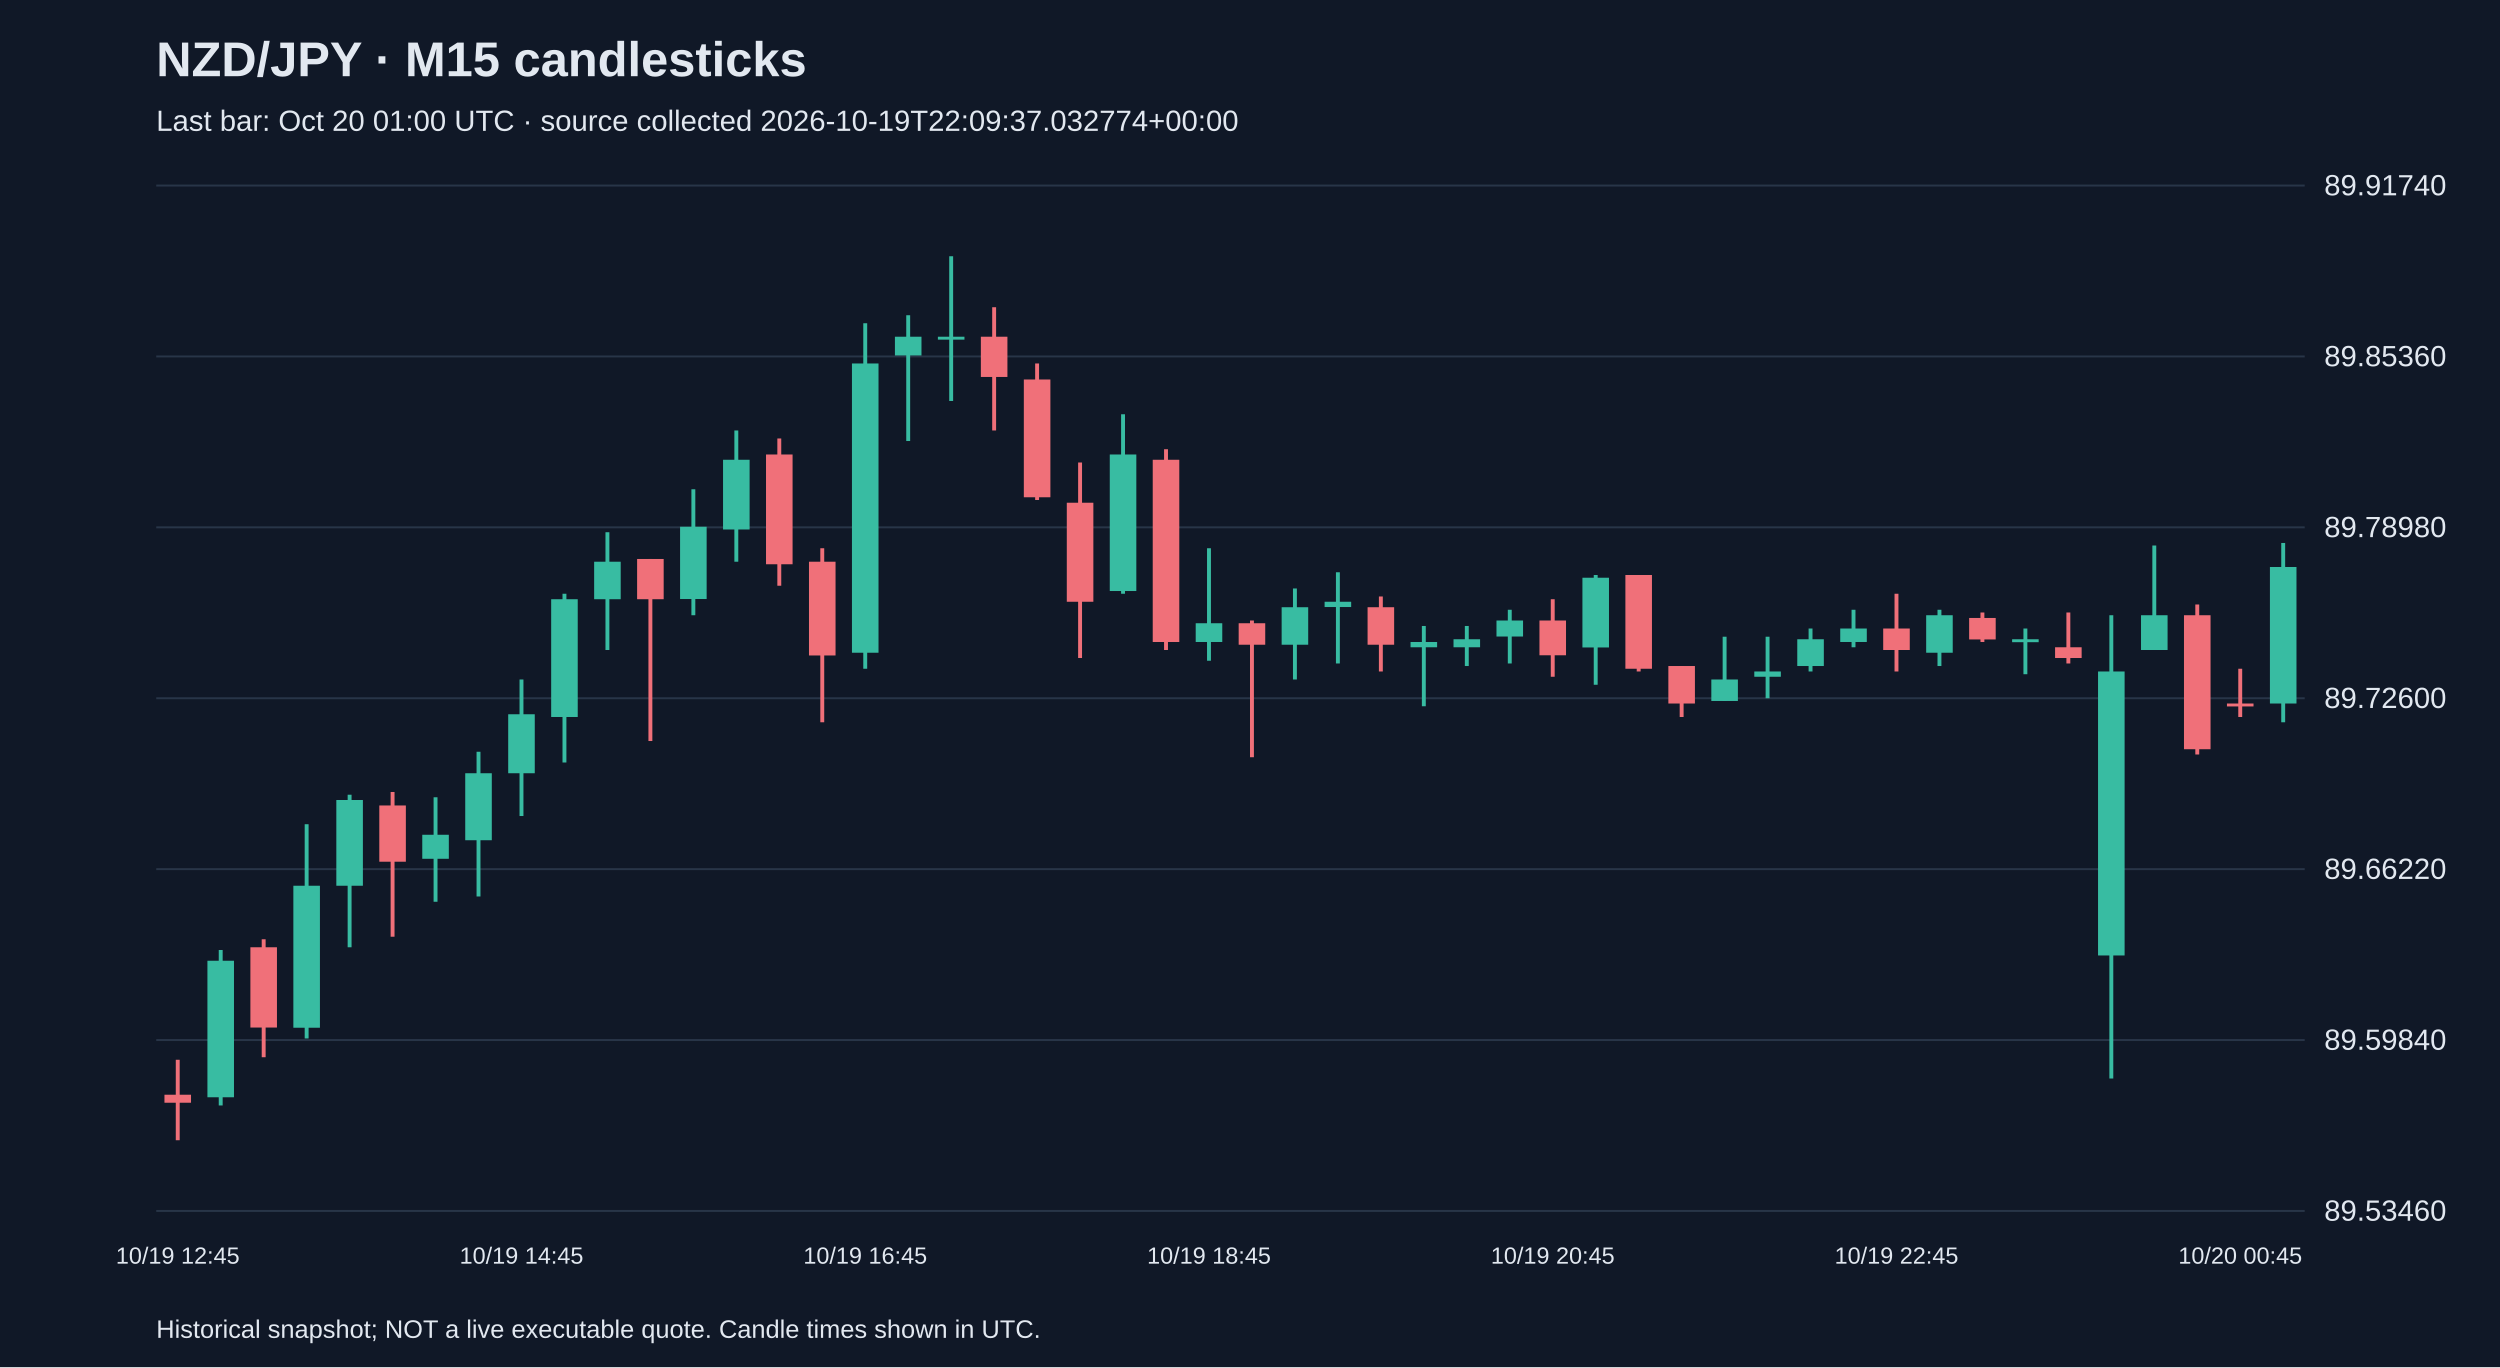
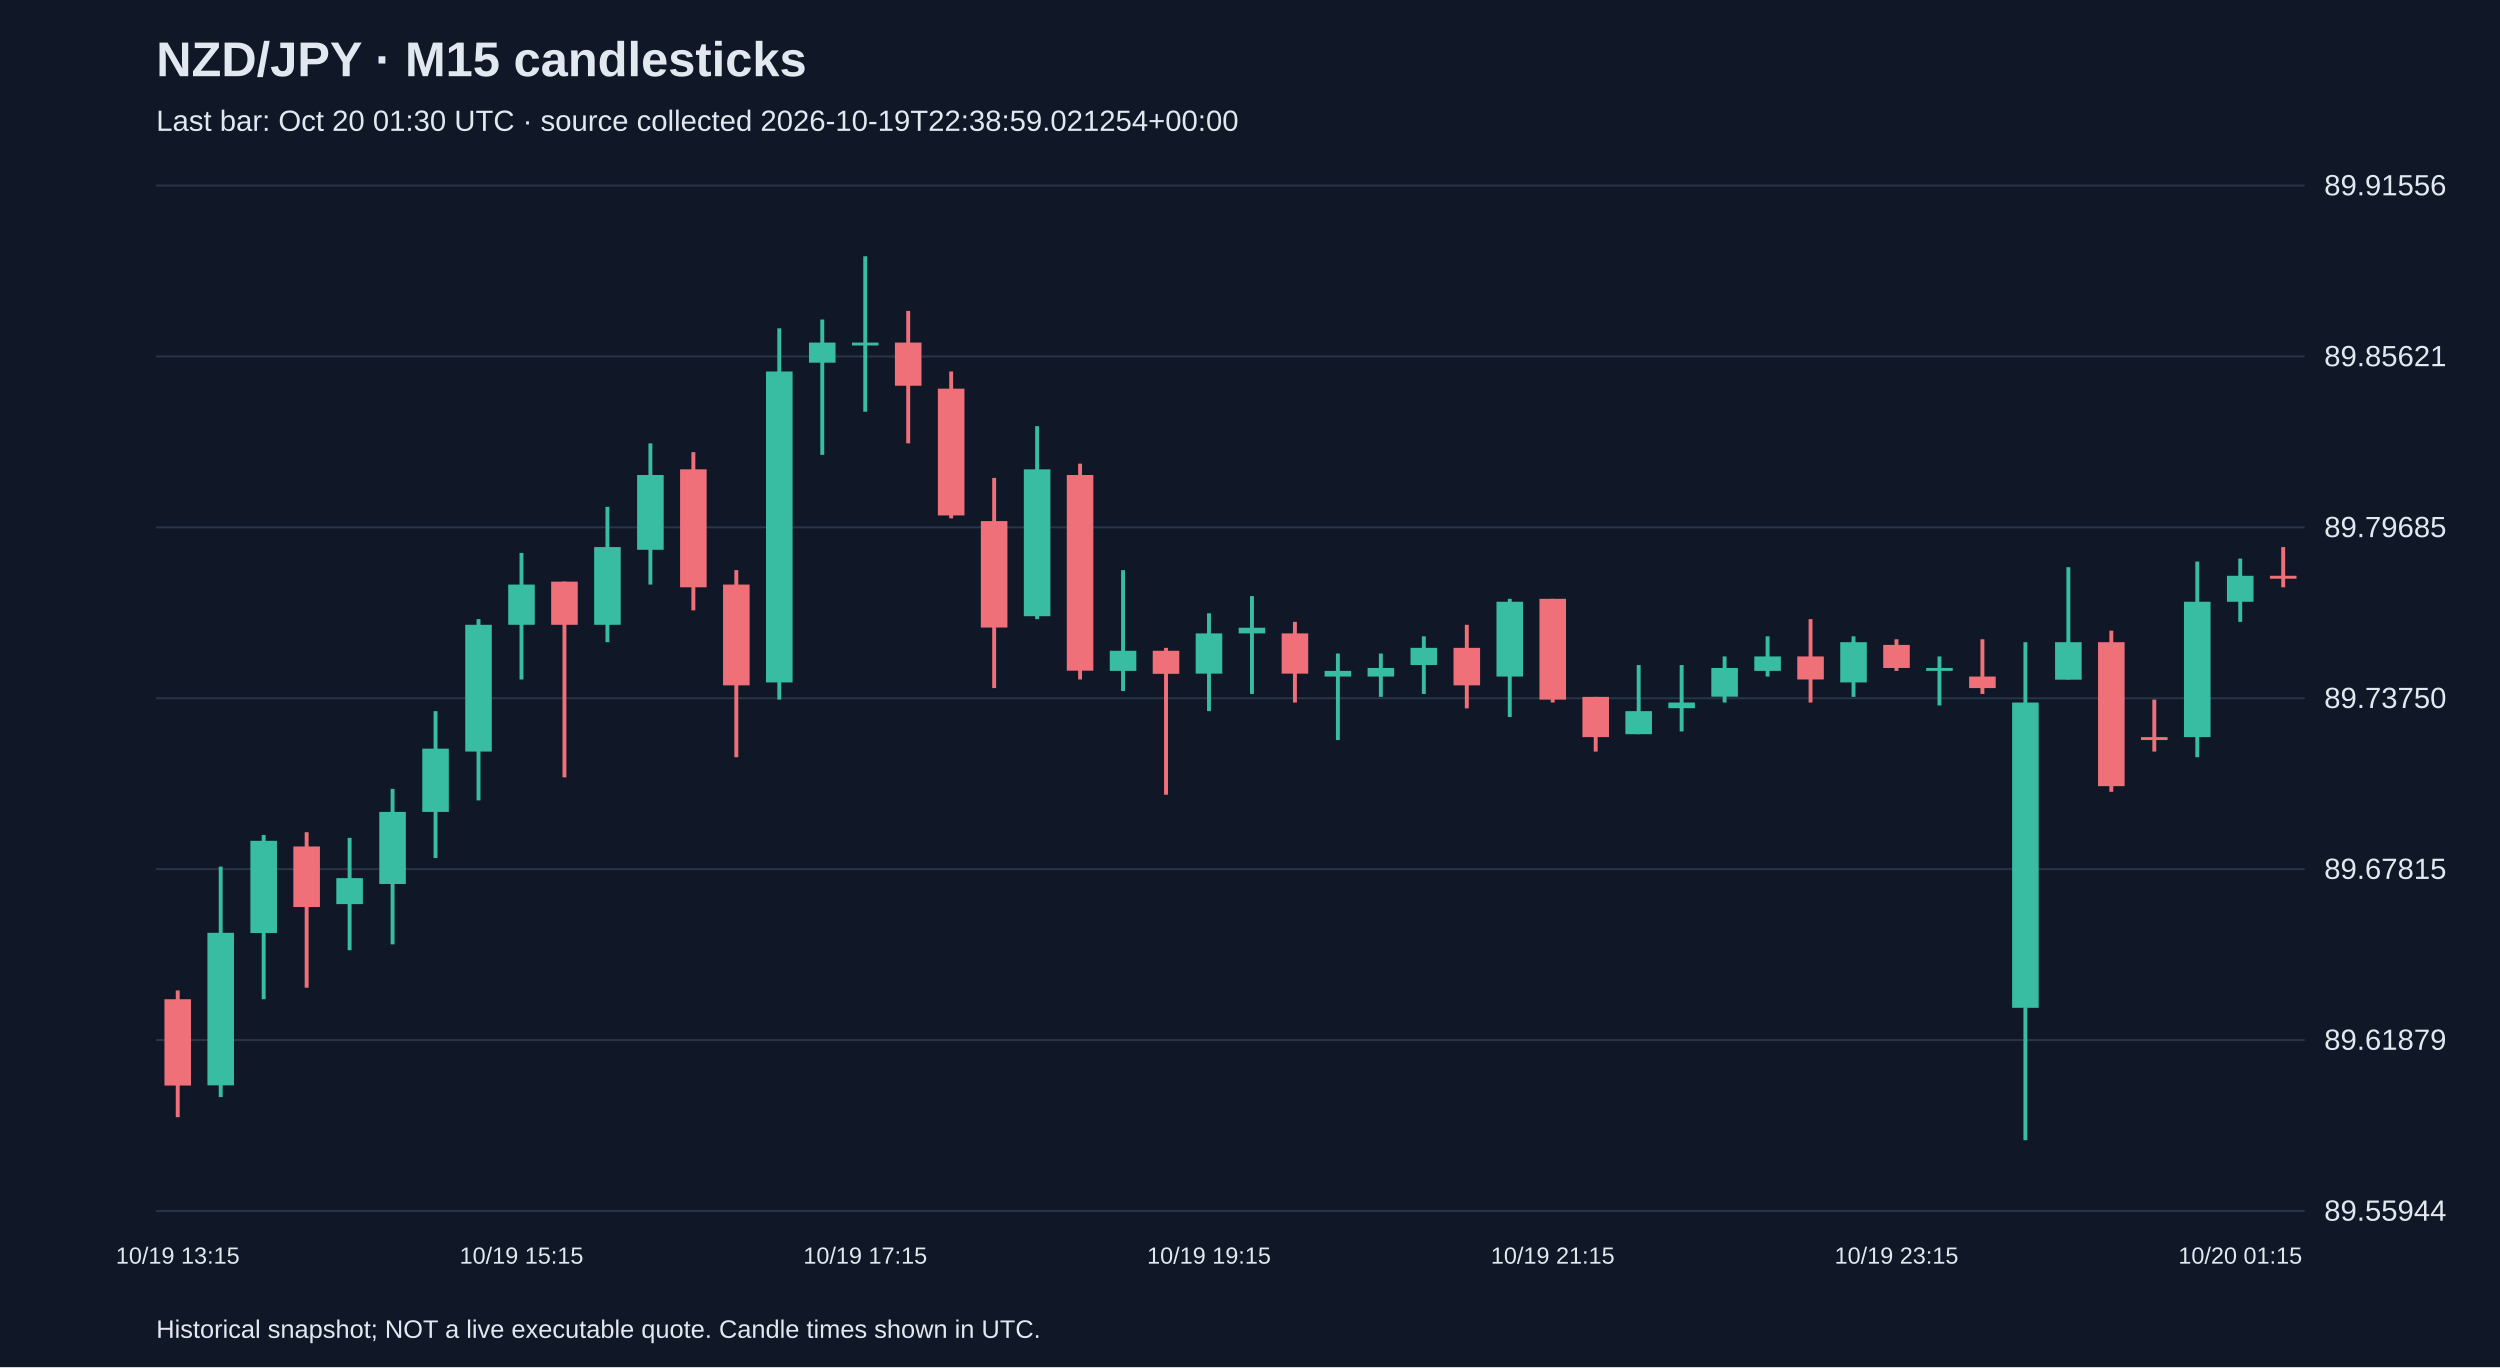
<svg xmlns="http://www.w3.org/2000/svg" viewBox="0 0 1280 700">
  <rect width="100%" height="100%" fill="#101827" />
  <style>text{font-family:Arial,sans-serif;fill:#e2e8f0}</style>
  <text x="80" y="39" font-size="25" font-weight="bold">NZD/JPY · M15 candlesticks</text>
-   <text x="80" y="67" font-size="15" fill="#a6b1c5">Last bar: Oct 20 01:00 UTC · source collected 2026-10-19T22:09:37.032774+00:00</text>
+   <text x="80" y="67" font-size="15" fill="#a6b1c5">Last bar: Oct 20 01:30 UTC · source collected 2026-10-19T22:38:59.021254+00:00</text>
  <line x1="80" y1="620.0" x2="1180" y2="620.0" stroke="#283548" />
-   <text x="1190" y="625.0" font-size="15">89.53460</text>
+   <text x="1190" y="625.0" font-size="15">89.55944</text>
  <line x1="80" y1="532.5" x2="1180" y2="532.5" stroke="#283548" />
-   <text x="1190" y="537.5" font-size="15">89.59840</text>
+   <text x="1190" y="537.5" font-size="15">89.61879</text>
  <line x1="80" y1="445.0" x2="1180" y2="445.0" stroke="#283548" />
-   <text x="1190" y="450.0" font-size="15">89.66220</text>
+   <text x="1190" y="450.0" font-size="15">89.67815</text>
  <line x1="80" y1="357.5" x2="1180" y2="357.5" stroke="#283548" />
-   <text x="1190" y="362.5" font-size="15">89.72600</text>
+   <text x="1190" y="362.5" font-size="15">89.73750</text>
  <line x1="80" y1="270.0" x2="1180" y2="270.0" stroke="#283548" />
-   <text x="1190" y="275.0" font-size="15">89.78980</text>
+   <text x="1190" y="275.0" font-size="15">89.79685</text>
  <line x1="80" y1="182.5" x2="1180" y2="182.5" stroke="#283548" />
-   <text x="1190" y="187.5" font-size="15">89.85360</text>
+   <text x="1190" y="187.5" font-size="15">89.85621</text>
  <line x1="80" y1="95.0" x2="1180" y2="95.0" stroke="#283548" />
-   <text x="1190" y="100.0" font-size="15">89.91740</text>
-   <line x1="91.0" y1="542.6" x2="91.0" y2="583.8" stroke="#f07079" stroke-width="2" />
-   <rect x="84.2" y="560.5" width="13.6" height="4.1" fill="#f07079" />
-   <text x="91.0" y="647" text-anchor="middle" font-size="12">10/19 12:45</text>
-   <line x1="113.0" y1="486.4" x2="113.0" y2="566.0" stroke="#38bca2" stroke-width="2" />
-   <rect x="106.2" y="491.9" width="13.6" height="69.9" fill="#38bca2" />
-   <line x1="135.0" y1="480.9" x2="135.0" y2="541.3" stroke="#f07079" stroke-width="2" />
-   <rect x="128.2" y="485.0" width="13.6" height="41.1" fill="#f07079" />
-   <line x1="157.0" y1="422.0" x2="157.0" y2="531.7" stroke="#38bca2" stroke-width="2" />
-   <rect x="150.2" y="453.5" width="13.6" height="72.7" fill="#38bca2" />
-   <line x1="179.0" y1="406.9" x2="179.0" y2="485.0" stroke="#38bca2" stroke-width="2" />
-   <rect x="172.2" y="409.6" width="13.6" height="43.9" fill="#38bca2" />
-   <line x1="201.0" y1="405.5" x2="201.0" y2="479.6" stroke="#f07079" stroke-width="2" />
-   <rect x="194.2" y="412.4" width="13.6" height="28.8" fill="#f07079" />
-   <line x1="223.0" y1="408.2" x2="223.0" y2="461.7" stroke="#38bca2" stroke-width="2" />
-   <rect x="216.2" y="427.4" width="13.6" height="12.3" fill="#38bca2" />
-   <line x1="245.0" y1="384.9" x2="245.0" y2="459.0" stroke="#38bca2" stroke-width="2" />
-   <rect x="238.2" y="395.9" width="13.6" height="34.3" fill="#38bca2" />
-   <line x1="267.0" y1="347.9" x2="267.0" y2="417.8" stroke="#38bca2" stroke-width="2" />
-   <rect x="260.2" y="365.7" width="13.6" height="30.2" fill="#38bca2" />
-   <text x="267.0" y="647" text-anchor="middle" font-size="12">10/19 14:45</text>
-   <line x1="289.0" y1="304.0" x2="289.0" y2="390.4" stroke="#38bca2" stroke-width="2" />
-   <rect x="282.2" y="306.8" width="13.6" height="60.3" fill="#38bca2" />
-   <line x1="311.0" y1="272.5" x2="311.0" y2="332.8" stroke="#38bca2" stroke-width="2" />
-   <rect x="304.2" y="287.6" width="13.6" height="19.2" fill="#38bca2" />
-   <line x1="333.0" y1="286.2" x2="333.0" y2="379.4" stroke="#f07079" stroke-width="2" />
-   <rect x="326.2" y="286.2" width="13.6" height="20.6" fill="#f07079" />
-   <line x1="355.0" y1="250.5" x2="355.0" y2="315.0" stroke="#38bca2" stroke-width="2" />
-   <rect x="348.2" y="269.7" width="13.6" height="37.0" fill="#38bca2" />
-   <line x1="377.0" y1="220.4" x2="377.0" y2="287.6" stroke="#38bca2" stroke-width="2" />
-   <rect x="370.2" y="235.4" width="13.6" height="35.7" fill="#38bca2" />
-   <line x1="399.0" y1="224.5" x2="399.0" y2="299.9" stroke="#f07079" stroke-width="2" />
-   <rect x="392.2" y="232.7" width="13.6" height="56.2" fill="#f07079" />
-   <line x1="421.0" y1="280.7" x2="421.0" y2="369.8" stroke="#f07079" stroke-width="2" />
-   <rect x="414.2" y="287.6" width="13.6" height="48.0" fill="#f07079" />
-   <line x1="443.0" y1="165.5" x2="443.0" y2="342.4" stroke="#38bca2" stroke-width="2" />
-   <rect x="436.2" y="186.1" width="13.6" height="148.1" fill="#38bca2" />
-   <text x="443.0" y="647" text-anchor="middle" font-size="12">10/19 16:45</text>
-   <line x1="465.0" y1="161.4" x2="465.0" y2="225.8" stroke="#38bca2" stroke-width="2" />
-   <rect x="458.2" y="172.4" width="13.6" height="9.6" fill="#38bca2" />
-   <line x1="487.0" y1="131.2" x2="487.0" y2="205.3" stroke="#38bca2" stroke-width="2" />
-   <rect x="480.2" y="172.4" width="13.6" height="1.5" fill="#38bca2" />
-   <line x1="509.0" y1="157.3" x2="509.0" y2="220.4" stroke="#f07079" stroke-width="2" />
-   <rect x="502.2" y="172.4" width="13.6" height="20.6" fill="#f07079" />
-   <line x1="531.0" y1="186.1" x2="531.0" y2="256.0" stroke="#f07079" stroke-width="2" />
-   <rect x="524.2" y="194.3" width="13.6" height="60.3" fill="#f07079" />
-   <line x1="553.0" y1="236.8" x2="553.0" y2="336.9" stroke="#f07079" stroke-width="2" />
-   <rect x="546.2" y="257.4" width="13.6" height="50.7" fill="#f07079" />
-   <line x1="575.0" y1="212.1" x2="575.0" y2="304.0" stroke="#38bca2" stroke-width="2" />
-   <rect x="568.2" y="232.7" width="13.6" height="69.9" fill="#38bca2" />
-   <line x1="597.0" y1="230.0" x2="597.0" y2="332.8" stroke="#f07079" stroke-width="2" />
-   <rect x="590.2" y="235.4" width="13.6" height="93.3" fill="#f07079" />
-   <line x1="619.0" y1="280.7" x2="619.0" y2="338.3" stroke="#38bca2" stroke-width="2" />
-   <rect x="612.2" y="319.1" width="13.6" height="9.6" fill="#38bca2" />
-   <text x="619.0" y="647" text-anchor="middle" font-size="12">10/19 18:45</text>
-   <line x1="641.0" y1="317.7" x2="641.0" y2="387.7" stroke="#f07079" stroke-width="2" />
-   <rect x="634.2" y="319.1" width="13.6" height="11.0" fill="#f07079" />
-   <line x1="663.0" y1="301.3" x2="663.0" y2="347.9" stroke="#38bca2" stroke-width="2" />
-   <rect x="656.2" y="310.9" width="13.6" height="19.2" fill="#38bca2" />
-   <line x1="685.0" y1="293.0" x2="685.0" y2="339.7" stroke="#38bca2" stroke-width="2" />
-   <rect x="678.2" y="308.1" width="13.6" height="2.7" fill="#38bca2" />
-   <line x1="707.0" y1="305.4" x2="707.0" y2="343.8" stroke="#f07079" stroke-width="2" />
-   <rect x="700.2" y="310.9" width="13.6" height="19.2" fill="#f07079" />
-   <line x1="729.0" y1="320.5" x2="729.0" y2="361.6" stroke="#38bca2" stroke-width="2" />
-   <rect x="722.2" y="328.7" width="13.6" height="2.7" fill="#38bca2" />
-   <line x1="751.0" y1="320.5" x2="751.0" y2="341.0" stroke="#38bca2" stroke-width="2" />
-   <rect x="744.2" y="327.3" width="13.6" height="4.1" fill="#38bca2" />
-   <line x1="773.0" y1="312.2" x2="773.0" y2="339.7" stroke="#38bca2" stroke-width="2" />
-   <rect x="766.2" y="317.7" width="13.6" height="8.2" fill="#38bca2" />
-   <line x1="795.0" y1="306.8" x2="795.0" y2="346.5" stroke="#f07079" stroke-width="2" />
-   <rect x="788.2" y="317.7" width="13.6" height="17.8" fill="#f07079" />
-   <text x="795.0" y="647" text-anchor="middle" font-size="12">10/19 20:45</text>
-   <line x1="817.0" y1="294.4" x2="817.0" y2="350.6" stroke="#38bca2" stroke-width="2" />
-   <rect x="810.2" y="295.8" width="13.6" height="35.7" fill="#38bca2" />
-   <line x1="839.0" y1="294.4" x2="839.0" y2="343.8" stroke="#f07079" stroke-width="2" />
-   <rect x="832.2" y="294.4" width="13.6" height="48.0" fill="#f07079" />
-   <line x1="861.0" y1="341.0" x2="861.0" y2="367.1" stroke="#f07079" stroke-width="2" />
-   <rect x="854.2" y="341.0" width="13.6" height="19.2" fill="#f07079" />
-   <line x1="883.0" y1="326.0" x2="883.0" y2="358.9" stroke="#38bca2" stroke-width="2" />
-   <rect x="876.2" y="347.9" width="13.6" height="11.0" fill="#38bca2" />
-   <line x1="905.0" y1="326.0" x2="905.0" y2="357.5" stroke="#38bca2" stroke-width="2" />
-   <rect x="898.2" y="343.8" width="13.6" height="2.7" fill="#38bca2" />
-   <line x1="927.0" y1="321.8" x2="927.0" y2="343.8" stroke="#38bca2" stroke-width="2" />
-   <rect x="920.2" y="327.3" width="13.6" height="13.7" fill="#38bca2" />
-   <line x1="949.0" y1="312.2" x2="949.0" y2="331.4" stroke="#38bca2" stroke-width="2" />
-   <rect x="942.2" y="321.8" width="13.6" height="6.9" fill="#38bca2" />
-   <line x1="971.0" y1="304.0" x2="971.0" y2="343.8" stroke="#f07079" stroke-width="2" />
-   <rect x="964.2" y="321.8" width="13.6" height="11.0" fill="#f07079" />
-   <text x="971.0" y="647" text-anchor="middle" font-size="12">10/19 22:45</text>
-   <line x1="993.0" y1="312.2" x2="993.0" y2="341.0" stroke="#38bca2" stroke-width="2" />
-   <rect x="986.2" y="315.0" width="13.6" height="19.2" fill="#38bca2" />
-   <line x1="1015.0" y1="313.6" x2="1015.0" y2="328.7" stroke="#f07079" stroke-width="2" />
-   <rect x="1008.2" y="316.4" width="13.6" height="11.0" fill="#f07079" />
-   <line x1="1037.0" y1="321.8" x2="1037.0" y2="345.2" stroke="#38bca2" stroke-width="2" />
-   <rect x="1030.2" y="327.3" width="13.6" height="1.5" fill="#38bca2" />
-   <line x1="1059.0" y1="313.6" x2="1059.0" y2="339.7" stroke="#f07079" stroke-width="2" />
-   <rect x="1052.2" y="331.4" width="13.6" height="5.5" fill="#f07079" />
-   <line x1="1081.0" y1="315.0" x2="1081.0" y2="552.2" stroke="#38bca2" stroke-width="2" />
-   <rect x="1074.2" y="343.8" width="13.6" height="145.4" fill="#38bca2" />
-   <line x1="1103.0" y1="279.3" x2="1103.0" y2="332.8" stroke="#38bca2" stroke-width="2" />
-   <rect x="1096.2" y="315.0" width="13.6" height="17.8" fill="#38bca2" />
-   <line x1="1125.0" y1="309.5" x2="1125.0" y2="386.3" stroke="#f07079" stroke-width="2" />
-   <rect x="1118.2" y="315.0" width="13.6" height="68.6" fill="#f07079" />
-   <line x1="1147.0" y1="342.4" x2="1147.0" y2="367.1" stroke="#f07079" stroke-width="2" />
-   <rect x="1140.2" y="360.2" width="13.6" height="1.5" fill="#f07079" />
-   <text x="1147.0" y="647" text-anchor="middle" font-size="12">10/20 00:45</text>
-   <line x1="1169.0" y1="278.0" x2="1169.0" y2="369.8" stroke="#38bca2" stroke-width="2" />
-   <rect x="1162.2" y="290.3" width="13.6" height="69.9" fill="#38bca2" />
+   <text x="1190" y="100.0" font-size="15">89.91556</text>
+   <line x1="91.0" y1="507.1" x2="91.0" y2="572.0" stroke="#f07079" stroke-width="2" />
+   <rect x="84.2" y="511.6" width="13.6" height="44.2" fill="#f07079" />
+   <text x="91.0" y="647" text-anchor="middle" font-size="12">10/19 13:15</text>
+   <line x1="113.0" y1="443.7" x2="113.0" y2="561.7" stroke="#38bca2" stroke-width="2" />
+   <rect x="106.2" y="477.6" width="13.6" height="78.1" fill="#38bca2" />
+   <line x1="135.0" y1="427.5" x2="135.0" y2="511.6" stroke="#38bca2" stroke-width="2" />
+   <rect x="128.2" y="430.5" width="13.6" height="47.2" fill="#38bca2" />
+   <line x1="157.0" y1="426.1" x2="157.0" y2="505.7" stroke="#f07079" stroke-width="2" />
+   <rect x="150.2" y="433.4" width="13.6" height="31.0" fill="#f07079" />
+   <line x1="179.0" y1="429.0" x2="179.0" y2="486.5" stroke="#38bca2" stroke-width="2" />
+   <rect x="172.2" y="449.6" width="13.6" height="13.3" fill="#38bca2" />
+   <line x1="201.0" y1="403.9" x2="201.0" y2="483.5" stroke="#38bca2" stroke-width="2" />
+   <rect x="194.2" y="415.7" width="13.6" height="36.9" fill="#38bca2" />
+   <line x1="223.0" y1="364.1" x2="223.0" y2="439.3" stroke="#38bca2" stroke-width="2" />
+   <rect x="216.2" y="383.3" width="13.6" height="32.4" fill="#38bca2" />
+   <line x1="245.0" y1="317.0" x2="245.0" y2="409.8" stroke="#38bca2" stroke-width="2" />
+   <rect x="238.2" y="319.9" width="13.6" height="64.9" fill="#38bca2" />
+   <line x1="267.0" y1="283.1" x2="267.0" y2="347.9" stroke="#38bca2" stroke-width="2" />
+   <rect x="260.2" y="299.3" width="13.6" height="20.6" fill="#38bca2" />
+   <text x="267.0" y="647" text-anchor="middle" font-size="12">10/19 15:15</text>
+   <line x1="289.0" y1="297.8" x2="289.0" y2="398.0" stroke="#f07079" stroke-width="2" />
+   <rect x="282.2" y="297.8" width="13.6" height="22.1" fill="#f07079" />
+   <line x1="311.0" y1="259.5" x2="311.0" y2="328.8" stroke="#38bca2" stroke-width="2" />
+   <rect x="304.2" y="280.1" width="13.6" height="39.8" fill="#38bca2" />
+   <line x1="333.0" y1="227.0" x2="333.0" y2="299.3" stroke="#38bca2" stroke-width="2" />
+   <rect x="326.2" y="243.2" width="13.6" height="38.3" fill="#38bca2" />
+   <line x1="355.0" y1="231.5" x2="355.0" y2="312.5" stroke="#f07079" stroke-width="2" />
+   <rect x="348.2" y="240.3" width="13.6" height="60.4" fill="#f07079" />
+   <line x1="377.0" y1="291.9" x2="377.0" y2="387.7" stroke="#f07079" stroke-width="2" />
+   <rect x="370.2" y="299.3" width="13.6" height="51.6" fill="#f07079" />
+   <line x1="399.0" y1="168.1" x2="399.0" y2="358.2" stroke="#38bca2" stroke-width="2" />
+   <rect x="392.2" y="190.2" width="13.6" height="159.2" fill="#38bca2" />
+   <line x1="421.0" y1="163.6" x2="421.0" y2="232.9" stroke="#38bca2" stroke-width="2" />
+   <rect x="414.2" y="175.4" width="13.6" height="10.3" fill="#38bca2" />
+   <line x1="443.0" y1="131.2" x2="443.0" y2="210.8" stroke="#38bca2" stroke-width="2" />
+   <rect x="436.2" y="175.4" width="13.6" height="1.5" fill="#38bca2" />
+   <text x="443.0" y="647" text-anchor="middle" font-size="12">10/19 17:15</text>
+   <line x1="465.0" y1="159.2" x2="465.0" y2="227.0" stroke="#f07079" stroke-width="2" />
+   <rect x="458.2" y="175.4" width="13.6" height="22.1" fill="#f07079" />
+   <line x1="487.0" y1="190.2" x2="487.0" y2="265.4" stroke="#f07079" stroke-width="2" />
+   <rect x="480.2" y="199.0" width="13.6" height="64.9" fill="#f07079" />
+   <line x1="509.0" y1="244.7" x2="509.0" y2="352.3" stroke="#f07079" stroke-width="2" />
+   <rect x="502.2" y="266.8" width="13.6" height="54.5" fill="#f07079" />
+   <line x1="531.0" y1="218.2" x2="531.0" y2="317.0" stroke="#38bca2" stroke-width="2" />
+   <rect x="524.2" y="240.3" width="13.6" height="75.2" fill="#38bca2" />
+   <line x1="553.0" y1="237.4" x2="553.0" y2="347.9" stroke="#f07079" stroke-width="2" />
+   <rect x="546.2" y="243.2" width="13.6" height="100.2" fill="#f07079" />
+   <line x1="575.0" y1="291.9" x2="575.0" y2="353.8" stroke="#38bca2" stroke-width="2" />
+   <rect x="568.2" y="333.2" width="13.6" height="10.3" fill="#38bca2" />
+   <line x1="597.0" y1="331.7" x2="597.0" y2="406.9" stroke="#f07079" stroke-width="2" />
+   <rect x="590.2" y="333.2" width="13.6" height="11.8" fill="#f07079" />
+   <line x1="619.0" y1="314.0" x2="619.0" y2="364.1" stroke="#38bca2" stroke-width="2" />
+   <rect x="612.2" y="324.3" width="13.6" height="20.6" fill="#38bca2" />
+   <text x="619.0" y="647" text-anchor="middle" font-size="12">10/19 19:15</text>
+   <line x1="641.0" y1="305.2" x2="641.0" y2="355.3" stroke="#38bca2" stroke-width="2" />
+   <rect x="634.2" y="321.4" width="13.6" height="2.9" fill="#38bca2" />
+   <line x1="663.0" y1="318.4" x2="663.0" y2="359.7" stroke="#f07079" stroke-width="2" />
+   <rect x="656.2" y="324.3" width="13.6" height="20.6" fill="#f07079" />
+   <line x1="685.0" y1="334.6" x2="685.0" y2="378.9" stroke="#38bca2" stroke-width="2" />
+   <rect x="678.2" y="343.5" width="13.6" height="2.9" fill="#38bca2" />
+   <line x1="707.0" y1="334.6" x2="707.0" y2="356.8" stroke="#38bca2" stroke-width="2" />
+   <rect x="700.2" y="342.0" width="13.6" height="4.4" fill="#38bca2" />
+   <line x1="729.0" y1="325.8" x2="729.0" y2="355.3" stroke="#38bca2" stroke-width="2" />
+   <rect x="722.2" y="331.7" width="13.6" height="8.8" fill="#38bca2" />
+   <line x1="751.0" y1="319.9" x2="751.0" y2="362.7" stroke="#f07079" stroke-width="2" />
+   <rect x="744.2" y="331.7" width="13.6" height="19.2" fill="#f07079" />
+   <line x1="773.0" y1="306.6" x2="773.0" y2="367.1" stroke="#38bca2" stroke-width="2" />
+   <rect x="766.2" y="308.1" width="13.6" height="38.3" fill="#38bca2" />
+   <line x1="795.0" y1="306.6" x2="795.0" y2="359.7" stroke="#f07079" stroke-width="2" />
+   <rect x="788.2" y="306.6" width="13.6" height="51.6" fill="#f07079" />
+   <text x="795.0" y="647" text-anchor="middle" font-size="12">10/19 21:15</text>
+   <line x1="817.0" y1="356.8" x2="817.0" y2="384.8" stroke="#f07079" stroke-width="2" />
+   <rect x="810.2" y="356.8" width="13.6" height="20.6" fill="#f07079" />
+   <line x1="839.0" y1="340.5" x2="839.0" y2="375.9" stroke="#38bca2" stroke-width="2" />
+   <rect x="832.2" y="364.1" width="13.6" height="11.8" fill="#38bca2" />
+   <line x1="861.0" y1="340.5" x2="861.0" y2="374.5" stroke="#38bca2" stroke-width="2" />
+   <rect x="854.2" y="359.7" width="13.6" height="2.9" fill="#38bca2" />
+   <line x1="883.0" y1="336.1" x2="883.0" y2="359.7" stroke="#38bca2" stroke-width="2" />
+   <rect x="876.2" y="342.0" width="13.6" height="14.7" fill="#38bca2" />
+   <line x1="905.0" y1="325.8" x2="905.0" y2="346.4" stroke="#38bca2" stroke-width="2" />
+   <rect x="898.2" y="336.1" width="13.6" height="7.4" fill="#38bca2" />
+   <line x1="927.0" y1="317.0" x2="927.0" y2="359.7" stroke="#f07079" stroke-width="2" />
+   <rect x="920.2" y="336.1" width="13.6" height="11.8" fill="#f07079" />
+   <line x1="949.0" y1="325.8" x2="949.0" y2="356.8" stroke="#38bca2" stroke-width="2" />
+   <rect x="942.2" y="328.8" width="13.6" height="20.6" fill="#38bca2" />
+   <line x1="971.0" y1="327.3" x2="971.0" y2="343.5" stroke="#f07079" stroke-width="2" />
+   <rect x="964.2" y="330.2" width="13.6" height="11.8" fill="#f07079" />
+   <text x="971.0" y="647" text-anchor="middle" font-size="12">10/19 23:15</text>
+   <line x1="993.0" y1="336.1" x2="993.0" y2="361.2" stroke="#38bca2" stroke-width="2" />
+   <rect x="986.2" y="342.0" width="13.6" height="1.5" fill="#38bca2" />
+   <line x1="1015.0" y1="327.3" x2="1015.0" y2="355.3" stroke="#f07079" stroke-width="2" />
+   <rect x="1008.2" y="346.4" width="13.6" height="5.9" fill="#f07079" />
+   <line x1="1037.0" y1="328.8" x2="1037.0" y2="583.8" stroke="#38bca2" stroke-width="2" />
+   <rect x="1030.2" y="359.7" width="13.6" height="156.3" fill="#38bca2" />
+   <line x1="1059.0" y1="290.4" x2="1059.0" y2="347.9" stroke="#38bca2" stroke-width="2" />
+   <rect x="1052.2" y="328.8" width="13.6" height="19.2" fill="#38bca2" />
+   <line x1="1081.0" y1="322.9" x2="1081.0" y2="405.4" stroke="#f07079" stroke-width="2" />
+   <rect x="1074.2" y="328.8" width="13.6" height="73.7" fill="#f07079" />
+   <line x1="1103.0" y1="358.2" x2="1103.0" y2="384.8" stroke="#f07079" stroke-width="2" />
+   <rect x="1096.2" y="377.4" width="13.6" height="1.5" fill="#f07079" />
+   <line x1="1125.0" y1="287.5" x2="1125.0" y2="387.7" stroke="#38bca2" stroke-width="2" />
+   <rect x="1118.2" y="308.1" width="13.6" height="69.3" fill="#38bca2" />
+   <line x1="1147.0" y1="286.0" x2="1147.0" y2="318.4" stroke="#38bca2" stroke-width="2" />
+   <rect x="1140.2" y="294.8" width="13.6" height="13.3" fill="#38bca2" />
+   <text x="1147.0" y="647" text-anchor="middle" font-size="12">10/20 01:15</text>
+   <line x1="1169.0" y1="280.1" x2="1169.0" y2="300.7" stroke="#f07079" stroke-width="2" />
+   <rect x="1162.2" y="294.8" width="13.6" height="1.5" fill="#f07079" />
  <text x="80" y="685" font-size="13">Historical snapshot; NOT a live executable quote. Candle times shown in UTC.</text>
</svg>
